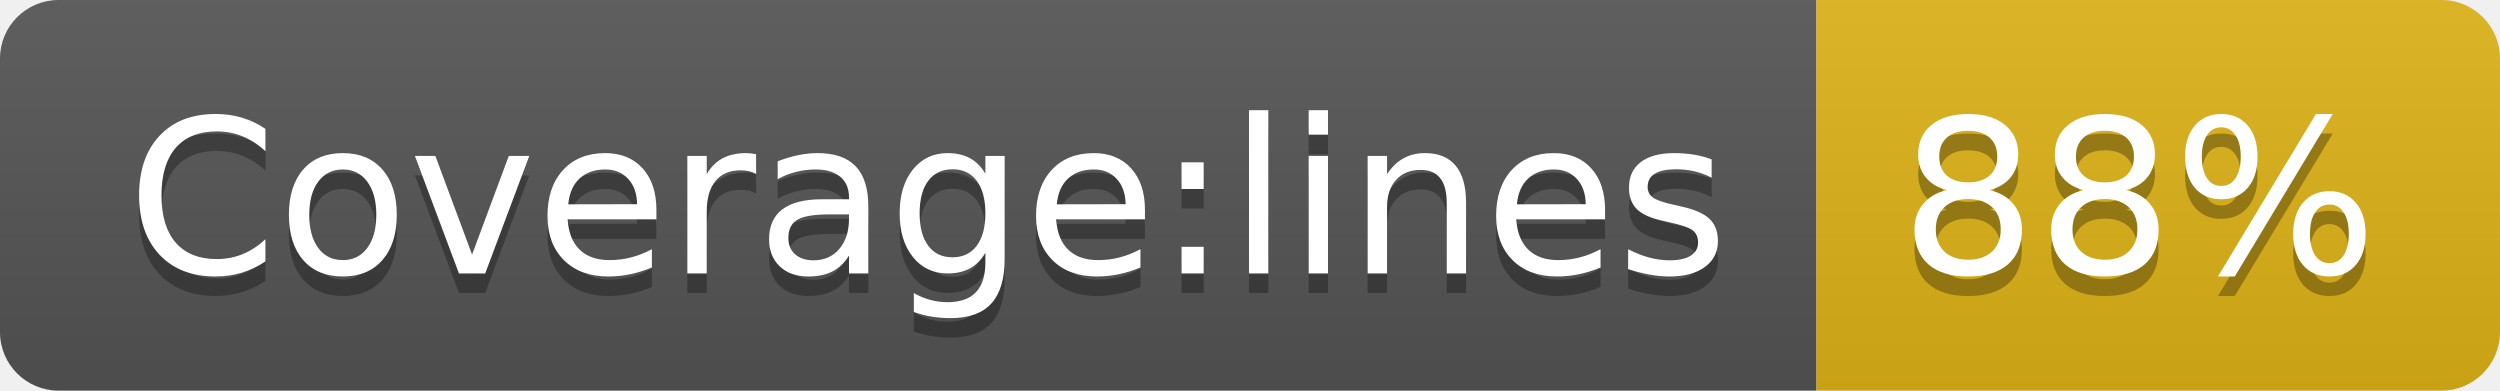
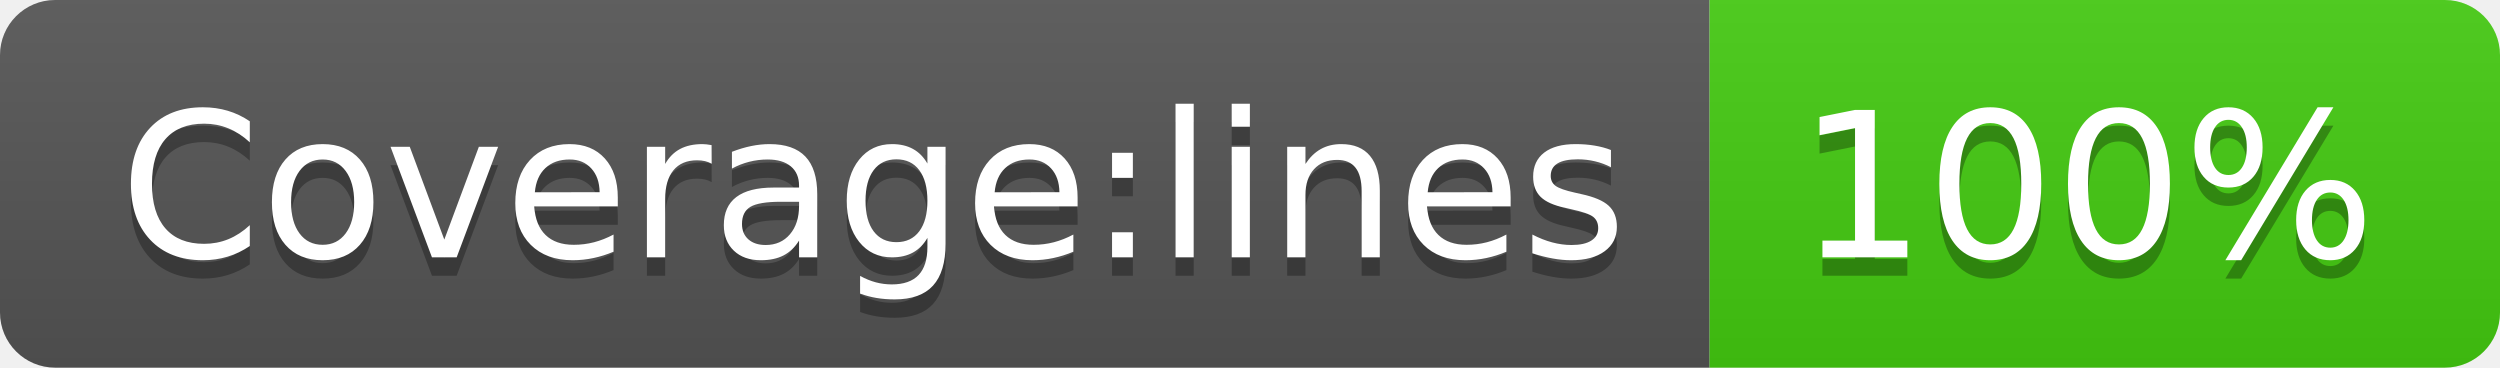
- <svg xmlns="http://www.w3.org/2000/svg" width="128" height="20" role="img" aria-label="Coverage:lines: 88%">
+ <svg xmlns="http://www.w3.org/2000/svg" width="136" height="20" role="img" aria-label="Coverage:lines: 100%">
  <linearGradient id="s" x2="0" y2="100%">
    <stop offset="0" stop-color="#bbb" stop-opacity=".1" />
    <stop offset="1" stop-opacity=".1" />
  </linearGradient>
  <clipPath id="r">
-     <rect width="128" height="20" rx="3" fill="#fff" />
+     <rect width="136" height="20" rx="3" fill="#fff" />
  </clipPath>
  <g clip-path="url(#r)">
    <rect width="93" height="20" fill="#555" />
-     <rect x="93" width="35" height="20" fill="#dfb317" />
-     <rect width="128" height="20" fill="url(#s)" />
+     <rect x="93" width="43" height="20" fill="#4c1" />
+     <rect width="136" height="20" fill="url(#s)" />
  </g>
  <g fill="#fff" text-anchor="middle" font-family="Verdana,Geneva,DejaVu Sans,sans-serif" text-rendering="geometricPrecision" font-size="110">
    <text aria-hidden="true" x="475" y="150" fill="#010101" fill-opacity=".3" transform="scale(.1)" textLength="830">Coverage:lines</text>
    <text x="475" y="140" transform="scale(.1)" fill="#fff" textLength="830">Coverage:lines</text>
-     <text aria-hidden="true" x="1095" y="150" fill="#010101" fill-opacity=".3" transform="scale(.1)" textLength="250">88%</text>
-     <text x="1095" y="140" transform="scale(.1)" fill="#fff" textLength="250">88%</text>
+     <text aria-hidden="true" x="1135" y="150" fill="#010101" fill-opacity=".3" transform="scale(.1)" textLength="330">100%</text>
+     <text x="1135" y="140" transform="scale(.1)" fill="#fff" textLength="330">100%</text>
  </g>
</svg>
